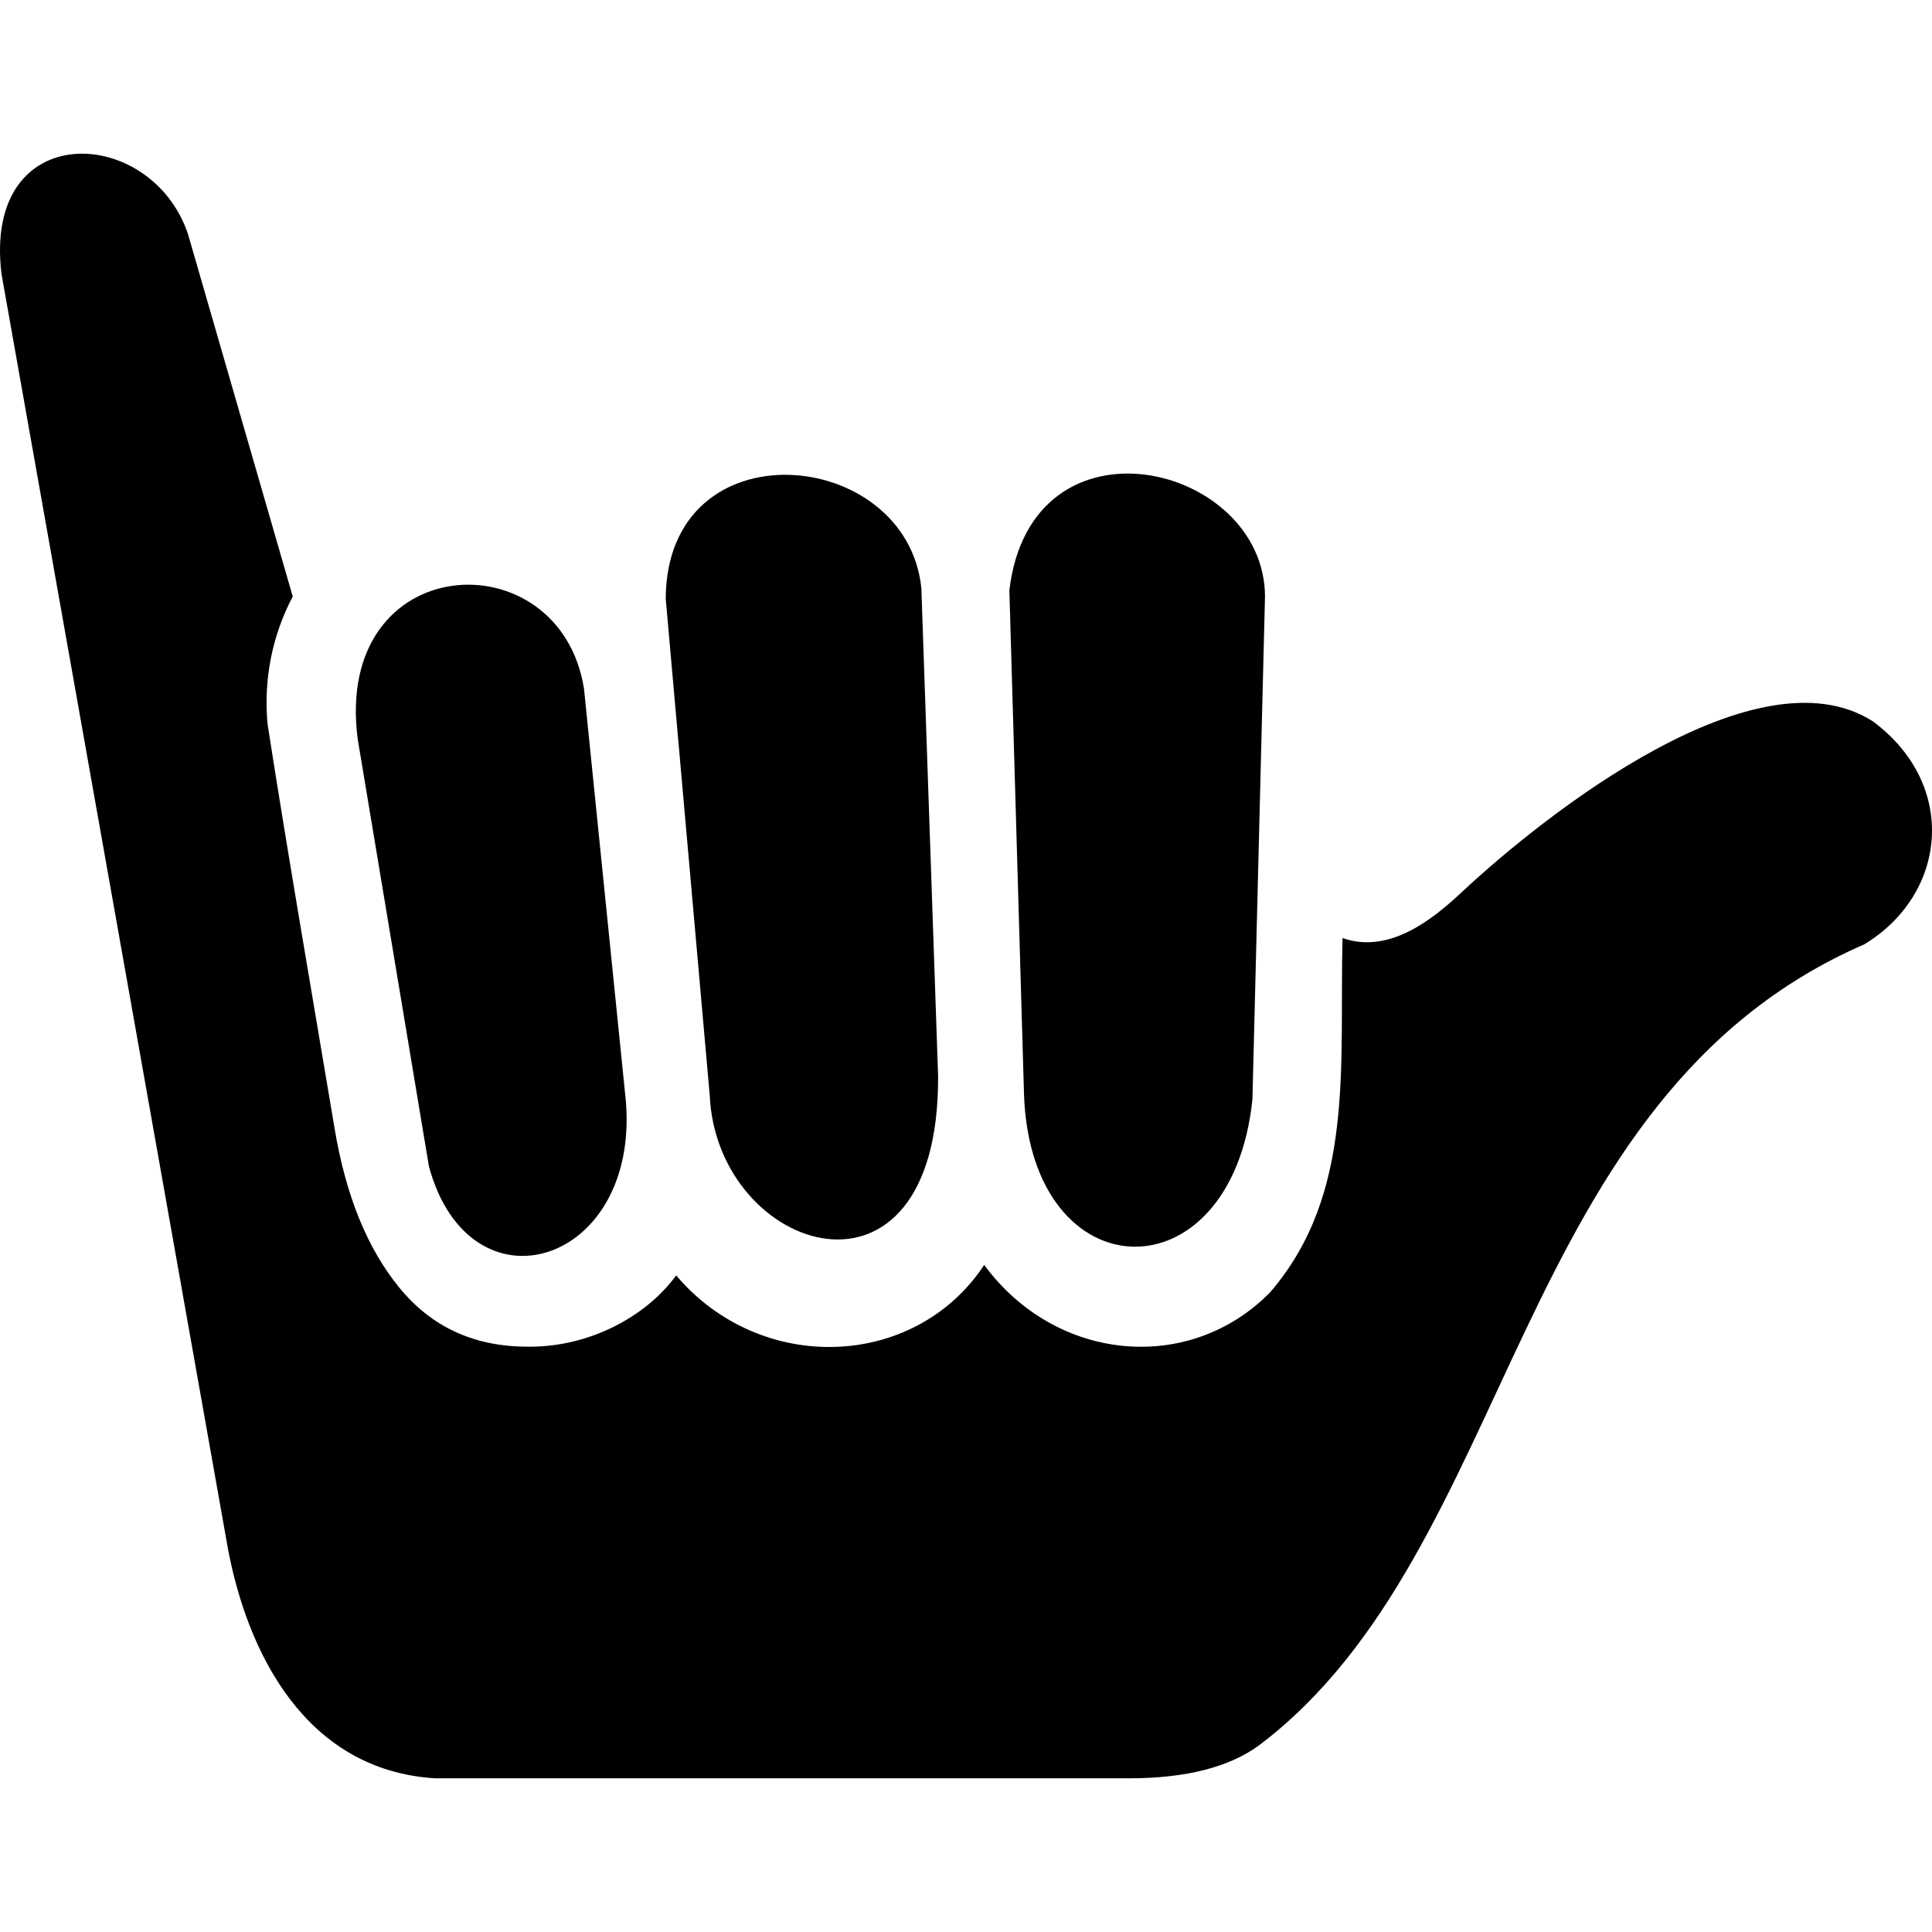
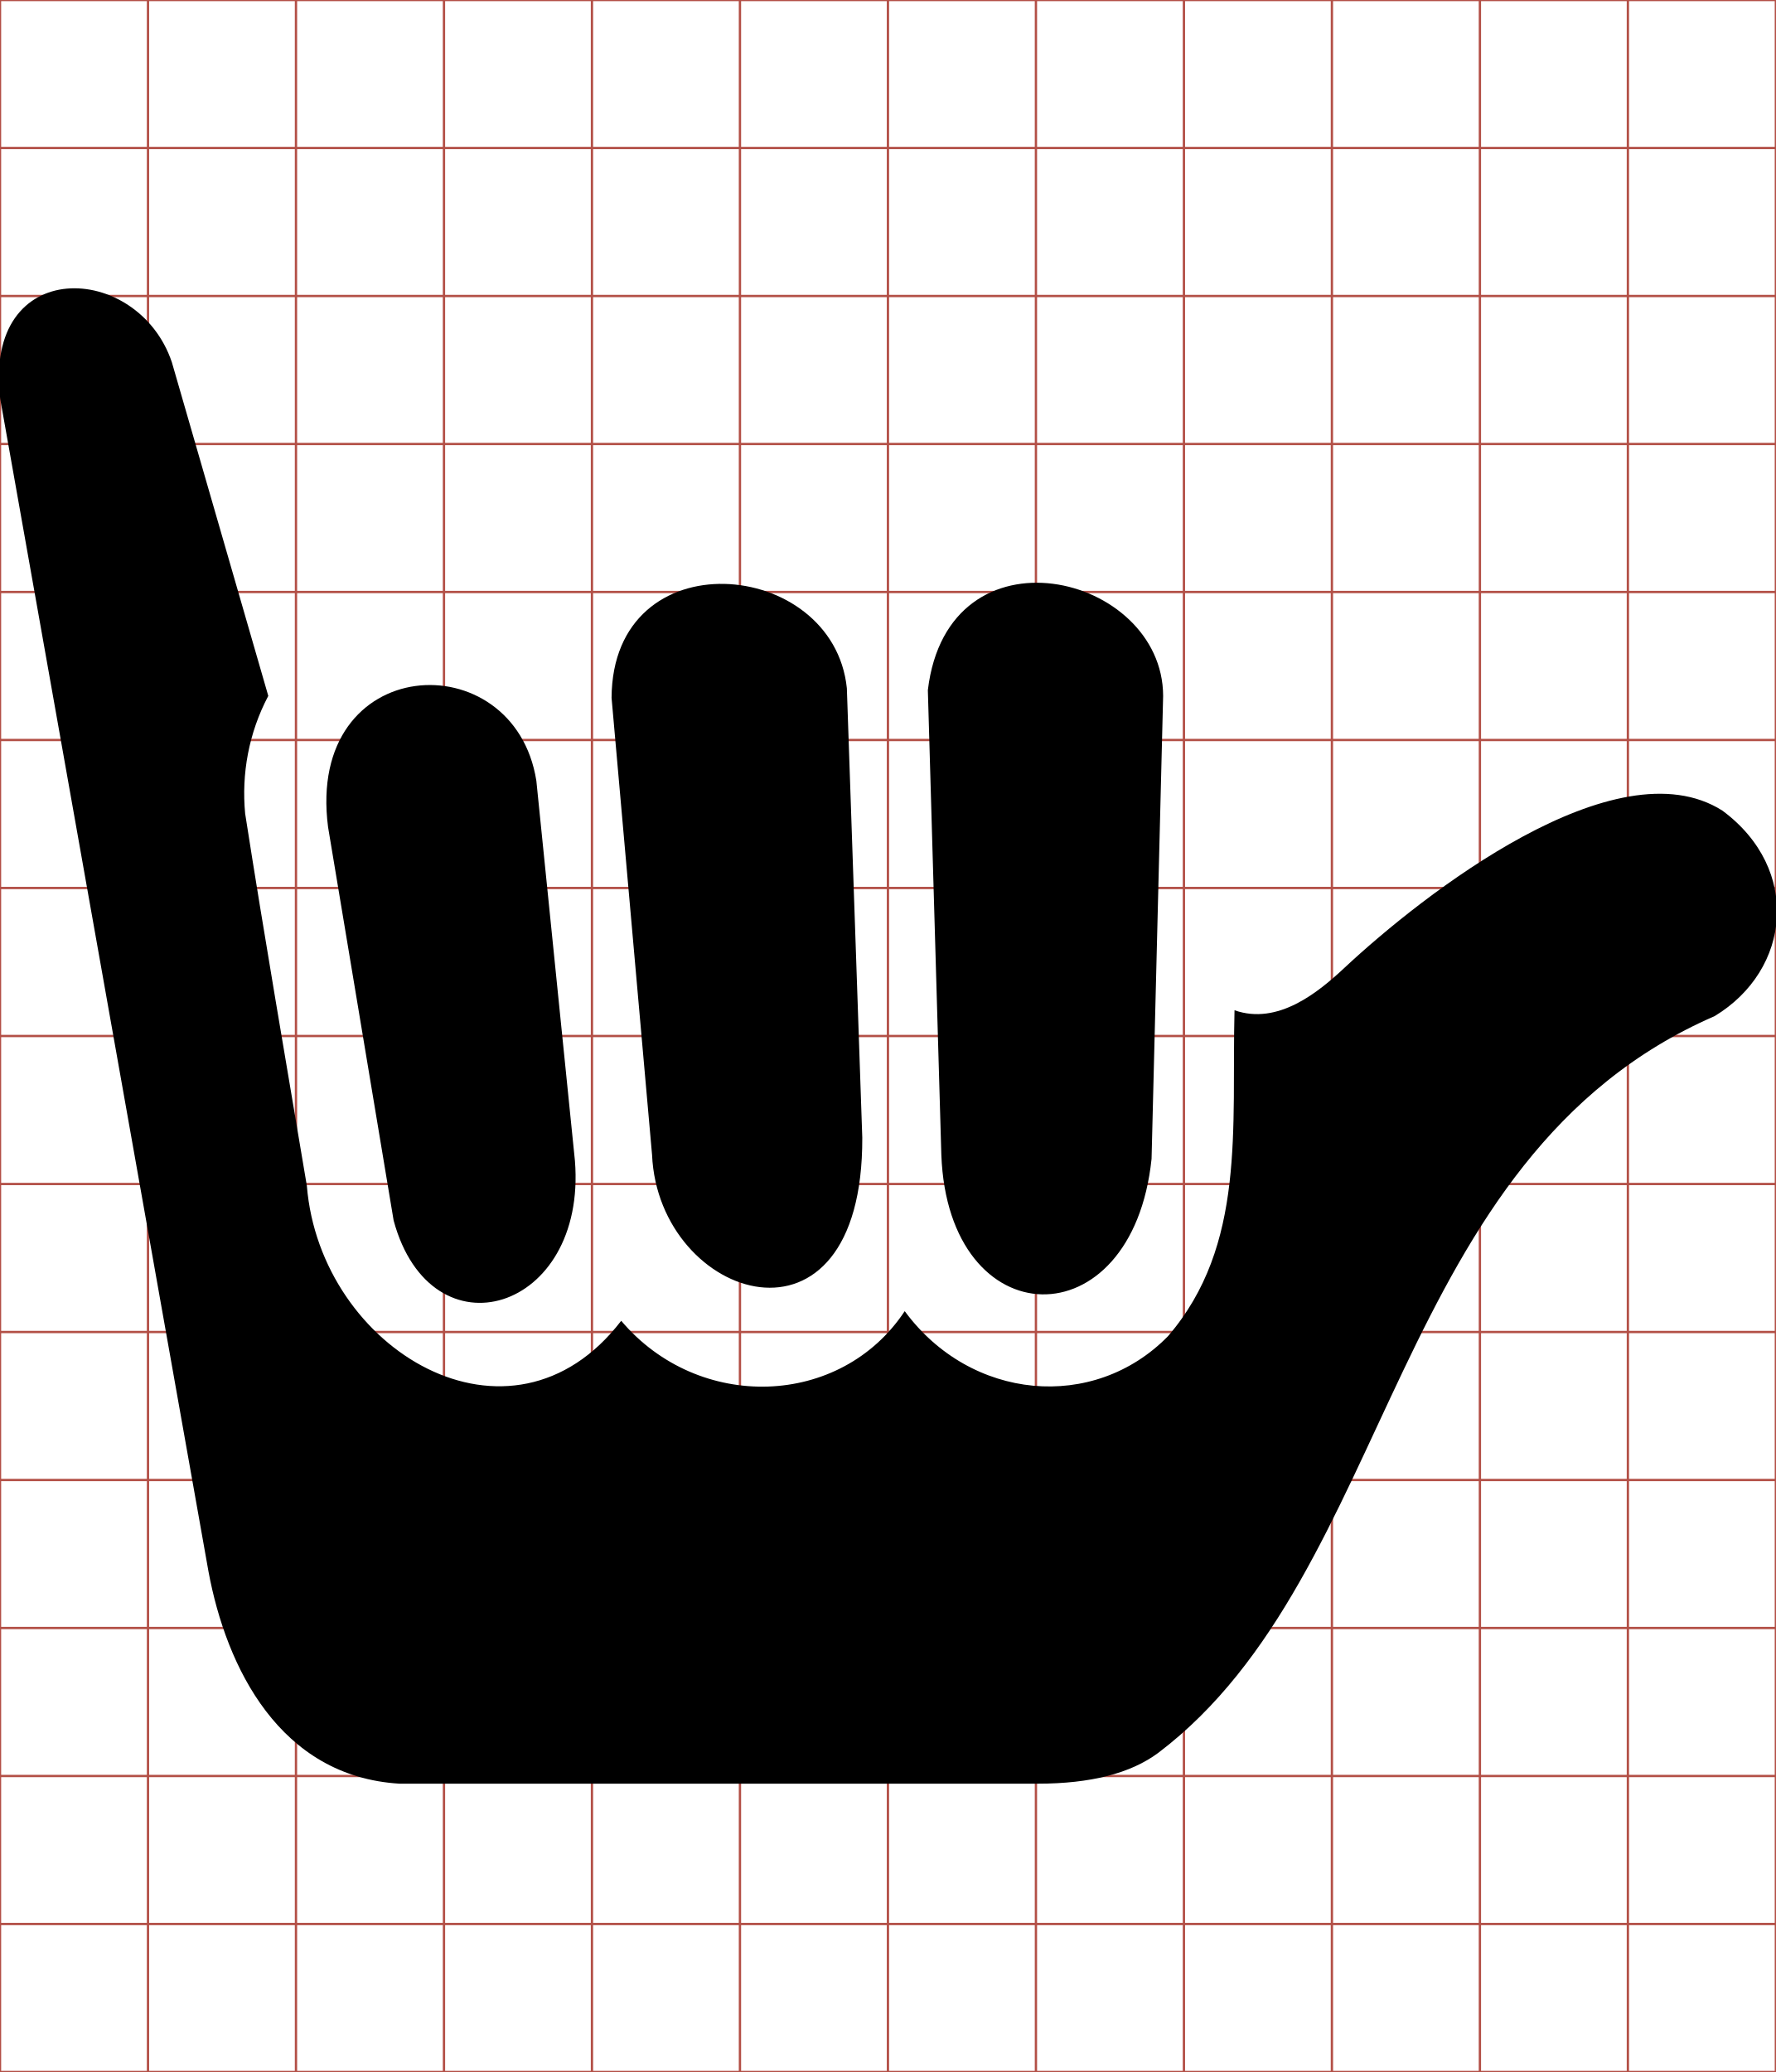
- <svg xmlns="http://www.w3.org/2000/svg" viewBox="0 0 512 512">
-   <g transform="matrix(.55475,0,0,-.55475,-23.50923,430.6083)">
-     <path d="m524.563,494.263c10.467,87.491 121.938,60.684 122.121,-3.003l-6.006,-240.238c-9.916,-95.375 -105.557,-92.898 -109.108,2.002 z m -164.163,-4.004c.445,83.14 115.121,72.859 122.121,5.005l8.008,-233.231c.456,-119.226 -105.772,-84.764 -109.108,-9.009 z m -39.039,-43.043 20.02,-197.196c6.312,-78.449 -74.591,-102.888 -94.093,-31.031l-34.034,204.203c-11.752,90.763 96.644,96.452 108.107,24.024 z M 936.972,431.701C977.958,401.364 972.63,349.119 932.968,325.095 764.011,251.599 767.405,36.068 644.182,-57.285 629.831,-67.962 608.977,-73.3 581.619,-73.3l-331.329,0c-62.026,3.784 -89.806,60.084 -99.098,110.109L43.085,645.413c-9.055,74.925 71.518,71.303 89.088,19.019l50.05,-173.172c-10.176,-19.271 -13.953,-40.487 -12.012,-61.061 10.046,-64.431 21.249,-128.832 32.032,-193.192 5.338,-32.032 15.683,-57.39 31.031,-76.076 15.348,-18.686 35.702,-28.028 61.061,-28.028 28.464,-.421 56.007,13.556 71.07,34.034 40.133,-47.456 113.89,-45.249 147.146,5.005 34.207,-46.535 98.14,-52.331 136.636,-13.013 40.641,47.3 32.969,108.132 34.534,169.168 22.528,-7.915 43.494,9.333 57.057,22.022 40.491,37.832 140.934,116.611 196.195,81.581z" fill="currentColor" />
+ <svg xmlns="http://www.w3.org/2000/svg" id="svg2" style="margin-top:9px;margin-left:10px;" version="1.1" data-tags="remove-circle, cancel, close, remove, delete" height="896" width="768" data-du="" viewBox="0 0 768 896">
+   <g id="g4" stroke="#B35047">
+     <line id="line6" y2="896" x2="64" x1="64" />
+     <line id="line8" y2="896" x2="128" x1="128" />
+     <line id="line10" y2="896" x2="192" x1="192" />
+     <line id="line12" y2="896" x2="256" x1="256" />
+     <line id="line14" y2="896" x2="320" x1="320" />
+     <line id="line16" y2="896" x2="384" x1="384" />
+     <line id="line18" y2="896" x2="448" x1="448" />
+     <line id="line20" y2="896" x2="512" x1="512" />
+     <line id="line22" y2="896" x2="576" x1="576" />
+     <line id="line24" y2="896" x2="640" x1="640" />
+     <line id="line26" y2="896" x2="704" x1="704" />
+     <line id="line28" y2="64" y1="64" x2="768" />
+     <line id="line30" y2="128" y1="128" x2="768" />
+     <line id="line32" y2="192" y1="192" x2="768" />
+     <line id="line34" y2="256" y1="256" x2="768" />
+     <line id="line36" y2="320" y1="320" x2="768" />
+     <line id="line38" y2="384" y1="384" x2="768" />
+     <line id="line40" y2="448" y1="448" x2="768" />
+     <line id="line42" y2="512" y1="512" x2="768" />
+     <line id="line44" y2="576" y1="576" x2="768" />
+     <line id="line46" y2="640" y1="640" x2="768" />
+     <line id="line48" y2="704" y1="704" x2="768" />
+     <line id="line50" y2="768" y1="768" x2="768" />
+     <line id="line52" y2="832" y1="832" x2="768" />
+     <rect id="rect54" height="896" width="768" y="0" x="0" fill="none" />
+   </g>
+   <g id="g3709" transform="matrix(0.8332106,0,0,-0.8332106,-35.80978,710.2534)">
+     <path id="path3711" fill="currentColor" d="m524.56,494.26c10.467,87.491,121.94,60.684,122.12-3.003l-6.006-240.24c-9.916-95.375-105.56-92.898-109.11,2.002zm-164.16-4c0.445,83.14,115.12,72.859,122.12,5.005l8.008-233.23c0.456-119.23-105.77-84.764-109.11-9.009zm-39.04-43.04,20.02-197.2c6.312-78.449-74.591-102.89-94.093-31.031l-34.034,204.2c-11.752,90.763,96.644,96.452,108.11,24.024zm615.61-15.515c40.986-30.336,35.658-82.581-4.004-106.61-168.96-73.49-165.56-289.02-288.79-382.37-14.35-10.678-35.2-16.016-62.56-16.016h-331.33c-62.026,3.784-89.806,60.084-99.098,110.11l-108.1,608.6c-9.055,74.925,71.518,71.303,89.088,19.019l50.05-173.17c-10.176-19.271-13.953-40.487-12.012-61.061,10.046-64.431,21.249-128.83,32.032-193.19,6.92-85.26,105.89-144.66,163.16-70.07,40.133-47.456,113.89-45.249,147.15,5.005,34.207-46.535,98.14-52.331,136.64-13.013,40.641,47.3,32.969,108.13,34.534,169.17,22.528-7.915,43.494,9.333,57.057,22.022,40.491,37.832,140.93,116.61,196.19,81.581z" />
  </g>
</svg>
